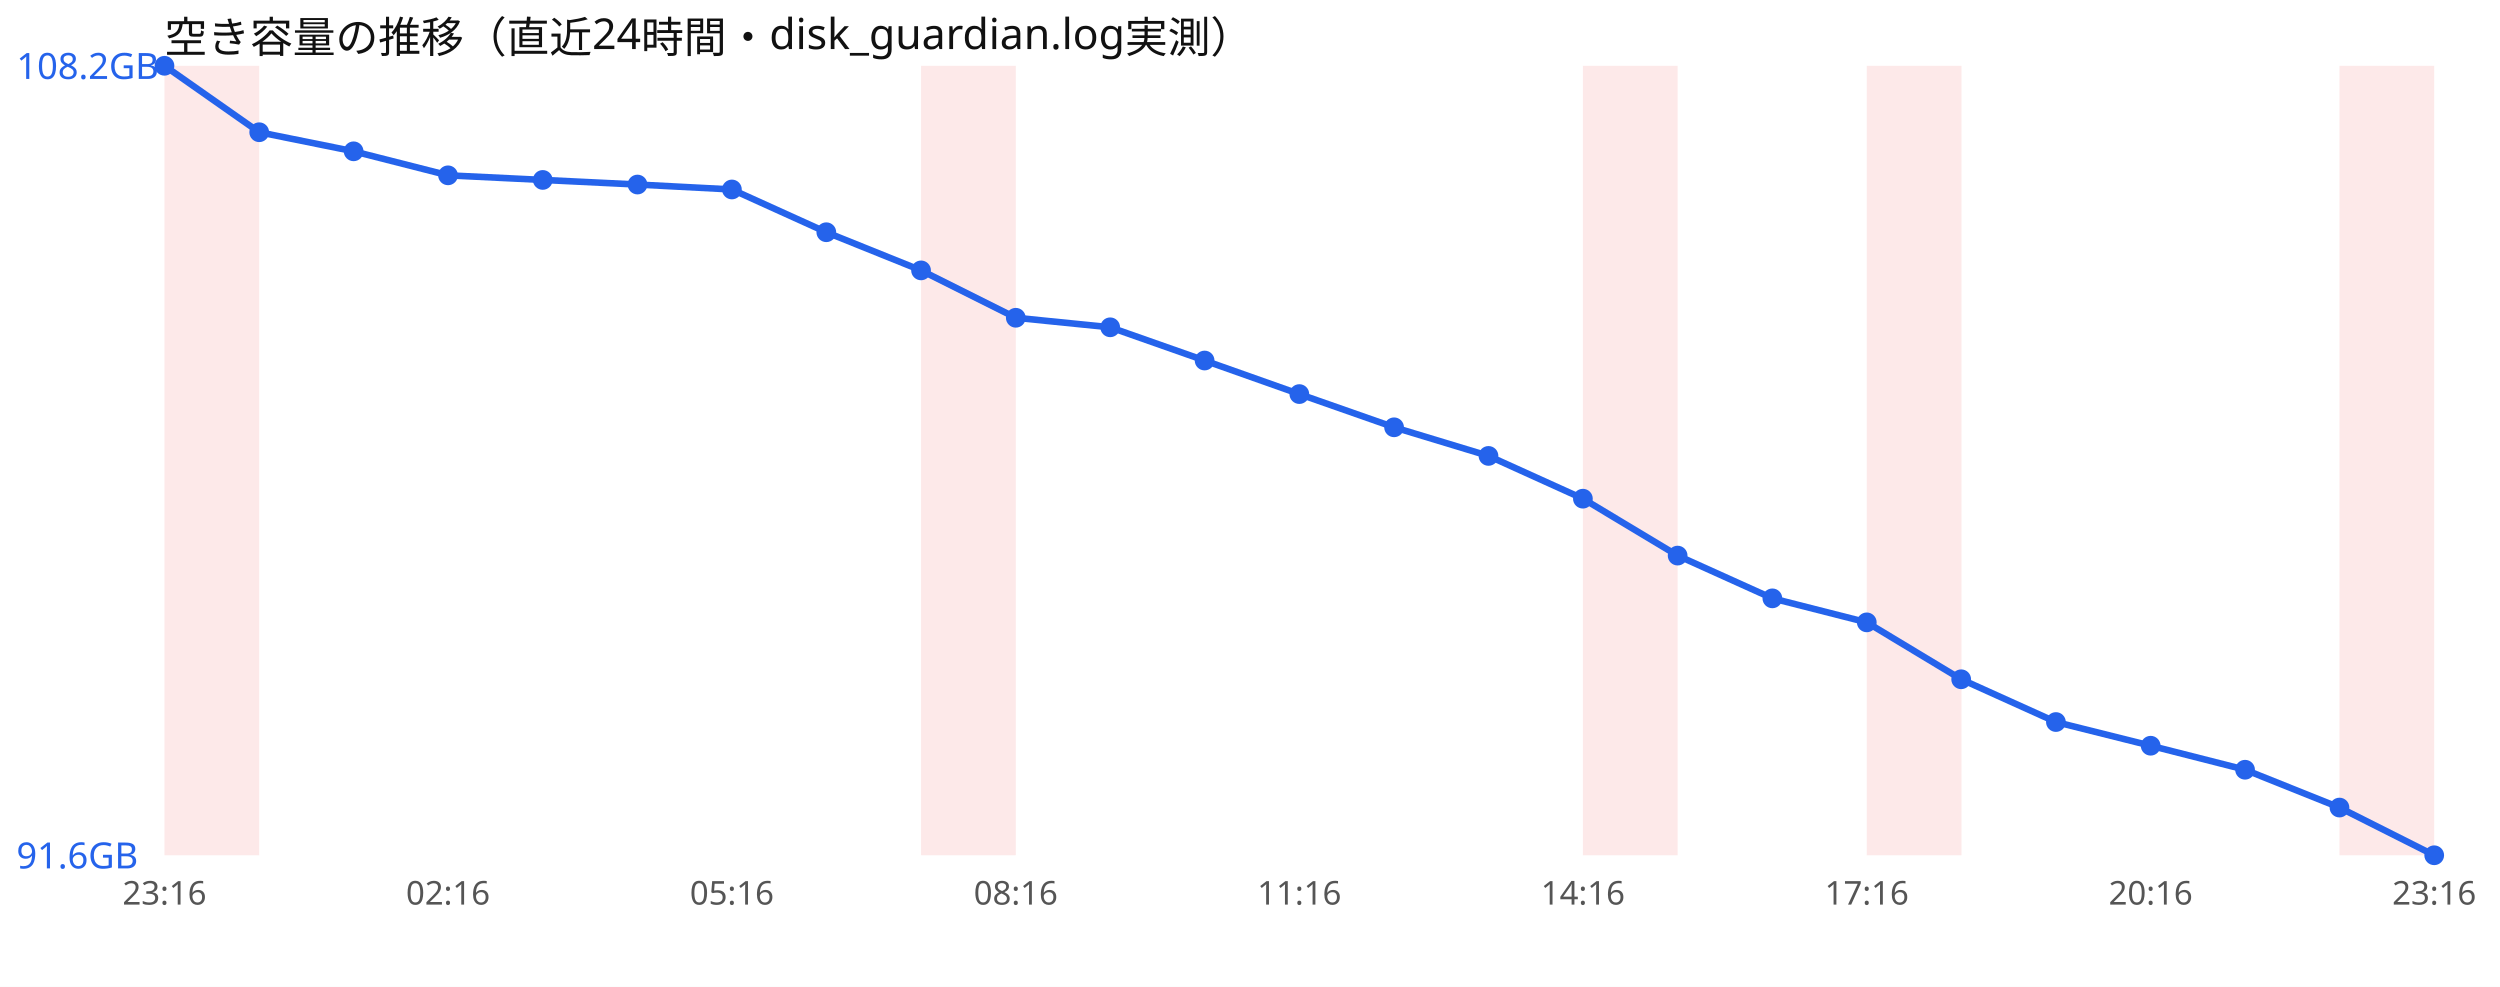
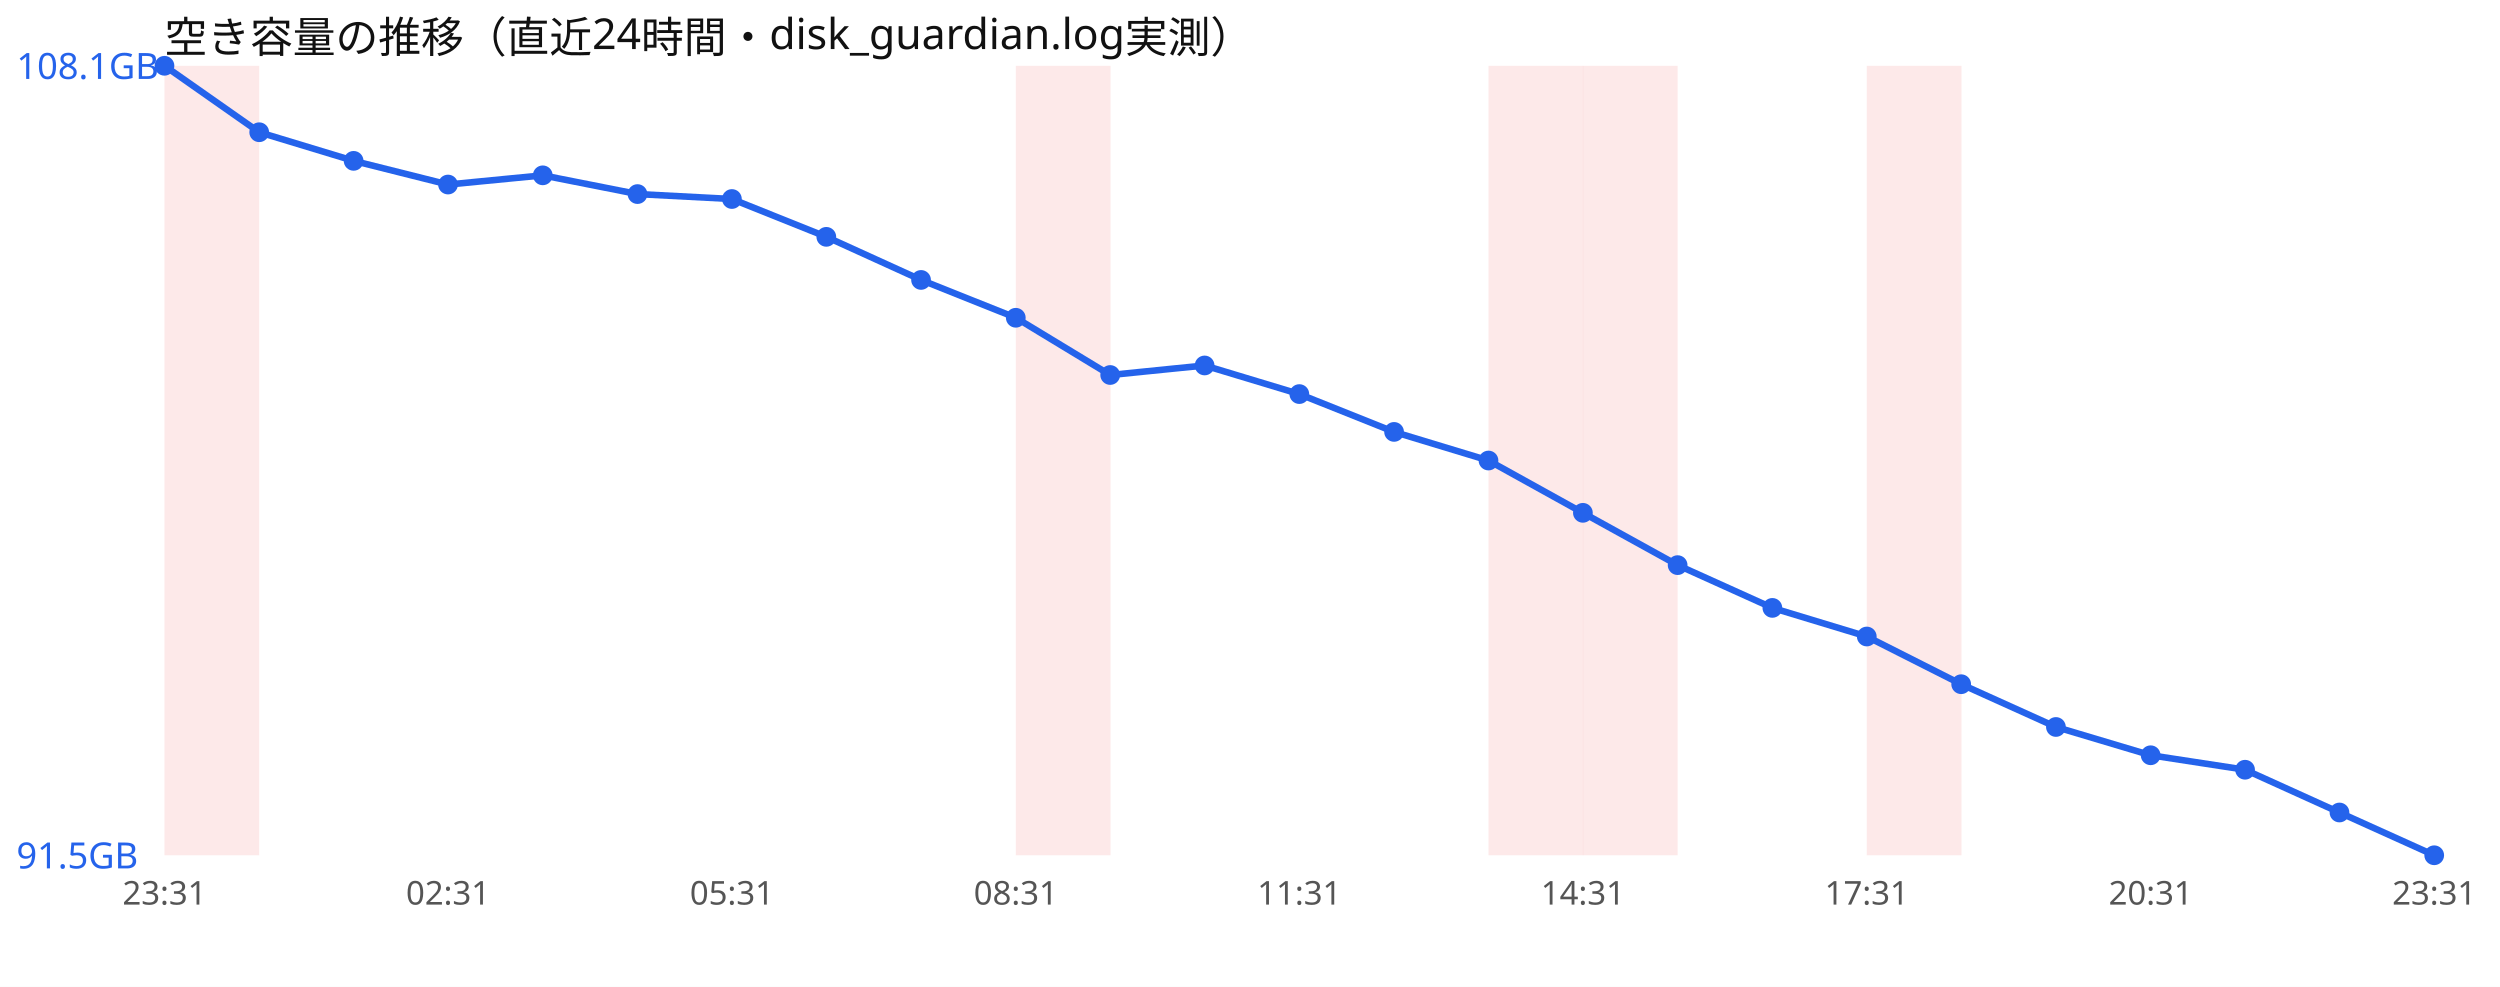
<svg xmlns="http://www.w3.org/2000/svg" width="760" height="300" viewBox="0 0 760 300" font-family="sans-serif">
  <rect width="760" height="300" fill="#ffffff" />
  <text x="50" y="16" font-size="13" fill="#111">空き容量の推移（直近24時間・disk_guardian.log実測）</text>
  <rect x="50.0" y="20" width="28.8" height="240" fill="#ef4444" opacity="0.12" />
-   <rect x="280.0" y="20" width="28.8" height="240" fill="#ef4444" opacity="0.12" />
+   <rect x="308.8" y="20" width="28.8" height="240" fill="#ef4444" opacity="0.12" />
+   <rect x="452.5" y="20" width="28.8" height="240" fill="#ef4444" opacity="0.12" />
  <rect x="481.2" y="20" width="28.8" height="240" fill="#ef4444" opacity="0.12" />
  <rect x="567.5" y="20" width="28.8" height="240" fill="#ef4444" opacity="0.12" />
-   <rect x="711.2" y="20" width="28.8" height="240" fill="#ef4444" opacity="0.12" />
-   <polyline points="50.0,20.0 78.8,40.2 107.5,46.0 136.2,53.3 165.0,54.7 193.8,56.1 222.5,57.6 251.2,70.6 280.0,82.2 308.8,96.6 337.5,99.5 366.2,109.6 395.0,119.8 423.8,129.9 452.5,138.6 481.2,151.6 510.0,168.9 538.8,181.9 567.5,189.2 596.2,206.5 625.0,219.5 653.8,226.7 682.5,234.0 711.2,245.5 740.0,260.0" fill="none" stroke="#2563eb" stroke-width="2" />
+   <polyline points="50.0,20.0 78.8,40.2 107.5,48.9 136.2,56.1 165.0,53.3 193.8,59.0 222.5,60.5 251.2,72.0 280.0,85.1 308.8,96.6 337.5,114.0 366.2,111.1 395.0,119.8 423.8,131.3 452.5,140.0 481.2,155.9 510.0,171.8 538.8,184.8 567.5,193.5 596.2,208.0 625.0,221.0 653.8,229.6 682.5,234.0 711.2,247.0 740.0,260.0" fill="none" stroke="#2563eb" stroke-width="2" />
  <circle cx="50.0" cy="20.0" r="3" fill="#2563eb" />
  <circle cx="78.8" cy="40.2" r="3" fill="#2563eb" />
-   <circle cx="107.5" cy="46.0" r="3" fill="#2563eb" />
-   <circle cx="136.2" cy="53.3" r="3" fill="#2563eb" />
-   <circle cx="165.0" cy="54.7" r="3" fill="#2563eb" />
-   <circle cx="193.8" cy="56.1" r="3" fill="#2563eb" />
-   <circle cx="222.5" cy="57.6" r="3" fill="#2563eb" />
-   <circle cx="251.2" cy="70.6" r="3" fill="#2563eb" />
-   <circle cx="280.0" cy="82.2" r="3" fill="#2563eb" />
+   <circle cx="107.5" cy="48.9" r="3" fill="#2563eb" />
+   <circle cx="136.2" cy="56.1" r="3" fill="#2563eb" />
+   <circle cx="165.0" cy="53.3" r="3" fill="#2563eb" />
+   <circle cx="193.8" cy="59.0" r="3" fill="#2563eb" />
+   <circle cx="222.5" cy="60.5" r="3" fill="#2563eb" />
+   <circle cx="251.2" cy="72.0" r="3" fill="#2563eb" />
+   <circle cx="280.0" cy="85.1" r="3" fill="#2563eb" />
  <circle cx="308.8" cy="96.6" r="3" fill="#2563eb" />
-   <circle cx="337.5" cy="99.5" r="3" fill="#2563eb" />
-   <circle cx="366.2" cy="109.6" r="3" fill="#2563eb" />
+   <circle cx="337.5" cy="114.0" r="3" fill="#2563eb" />
+   <circle cx="366.2" cy="111.1" r="3" fill="#2563eb" />
  <circle cx="395.0" cy="119.8" r="3" fill="#2563eb" />
-   <circle cx="423.8" cy="129.9" r="3" fill="#2563eb" />
-   <circle cx="452.5" cy="138.6" r="3" fill="#2563eb" />
-   <circle cx="481.2" cy="151.6" r="3" fill="#2563eb" />
-   <circle cx="510.0" cy="168.9" r="3" fill="#2563eb" />
-   <circle cx="538.8" cy="181.9" r="3" fill="#2563eb" />
-   <circle cx="567.5" cy="189.2" r="3" fill="#2563eb" />
-   <circle cx="596.2" cy="206.5" r="3" fill="#2563eb" />
-   <circle cx="625.0" cy="219.5" r="3" fill="#2563eb" />
-   <circle cx="653.8" cy="226.7" r="3" fill="#2563eb" />
+   <circle cx="423.8" cy="131.3" r="3" fill="#2563eb" />
+   <circle cx="452.5" cy="140.0" r="3" fill="#2563eb" />
+   <circle cx="481.2" cy="155.9" r="3" fill="#2563eb" />
+   <circle cx="510.0" cy="171.8" r="3" fill="#2563eb" />
+   <circle cx="538.8" cy="184.8" r="3" fill="#2563eb" />
+   <circle cx="567.5" cy="193.5" r="3" fill="#2563eb" />
+   <circle cx="596.2" cy="208.0" r="3" fill="#2563eb" />
+   <circle cx="625.0" cy="221.0" r="3" fill="#2563eb" />
+   <circle cx="653.8" cy="229.6" r="3" fill="#2563eb" />
  <circle cx="682.5" cy="234.0" r="3" fill="#2563eb" />
-   <circle cx="711.2" cy="245.5" r="3" fill="#2563eb" />
+   <circle cx="711.2" cy="247.0" r="3" fill="#2563eb" />
  <circle cx="740.0" cy="260.0" r="3" fill="#2563eb" />
-   <text x="5" y="24.0" font-size="11" fill="#2563eb">108.2GB</text>
-   <text x="5" y="264.0" font-size="11" fill="#2563eb">91.6GB</text>
-   <text x="50.0" y="275" font-size="10" fill="#555" text-anchor="middle">23:16</text>
-   <text x="136.2" y="275" font-size="10" fill="#555" text-anchor="middle">02:16</text>
-   <text x="222.5" y="275" font-size="10" fill="#555" text-anchor="middle">05:16</text>
-   <text x="308.8" y="275" font-size="10" fill="#555" text-anchor="middle">08:16</text>
-   <text x="395.0" y="275" font-size="10" fill="#555" text-anchor="middle">11:16</text>
-   <text x="481.2" y="275" font-size="10" fill="#555" text-anchor="middle">14:16</text>
-   <text x="567.5" y="275" font-size="10" fill="#555" text-anchor="middle">17:16</text>
-   <text x="653.8" y="275" font-size="10" fill="#555" text-anchor="middle">20:16</text>
-   <text x="740.0" y="275" font-size="10" fill="#555" text-anchor="middle">23:16</text>
+   <text x="5" y="24.0" font-size="11" fill="#2563eb">108.1GB</text>
+   <text x="5" y="264.0" font-size="11" fill="#2563eb">91.5GB</text>
+   <text x="50.0" y="275" font-size="10" fill="#555" text-anchor="middle">23:31</text>
+   <text x="136.2" y="275" font-size="10" fill="#555" text-anchor="middle">02:31</text>
+   <text x="222.5" y="275" font-size="10" fill="#555" text-anchor="middle">05:31</text>
+   <text x="308.8" y="275" font-size="10" fill="#555" text-anchor="middle">08:31</text>
+   <text x="395.0" y="275" font-size="10" fill="#555" text-anchor="middle">11:31</text>
+   <text x="481.2" y="275" font-size="10" fill="#555" text-anchor="middle">14:31</text>
+   <text x="567.5" y="275" font-size="10" fill="#555" text-anchor="middle">17:31</text>
+   <text x="653.8" y="275" font-size="10" fill="#555" text-anchor="middle">20:31</text>
+   <text x="740.0" y="275" font-size="10" fill="#555" text-anchor="middle">23:31</text>
</svg>
